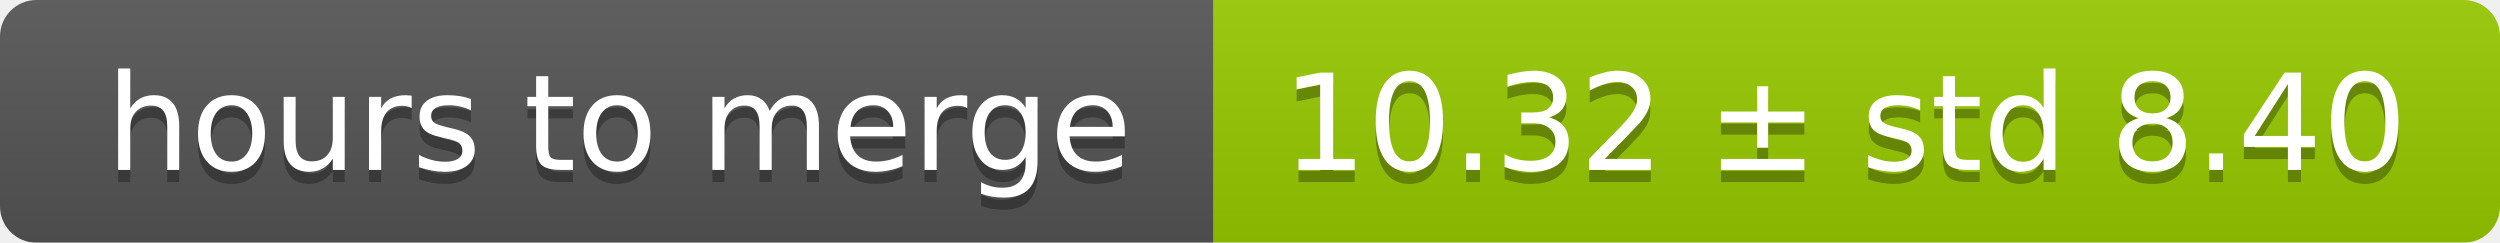
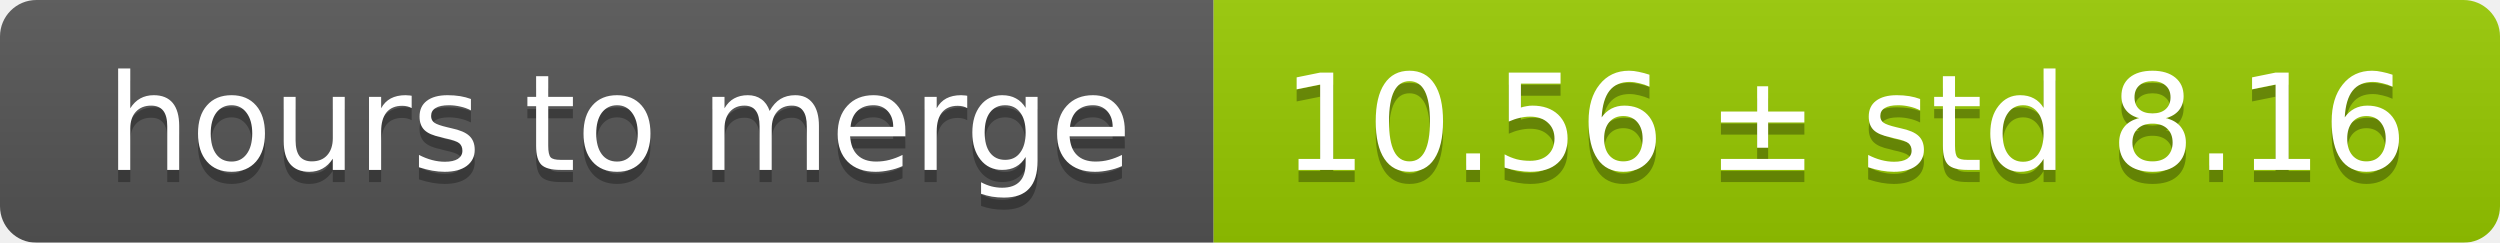
<svg xmlns="http://www.w3.org/2000/svg" width="206" height="20">
  <linearGradient id="smooth" x2="0" y2="100%">
    <stop offset="0" stop-color="#bbb" stop-opacity=".1" />
    <stop offset="1" stop-opacity=".1" />
  </linearGradient>
  <mask id="round">
    <rect width="206" height="20" rx="3" fill="#fff" />
  </mask>
  <g mask="url(#round)">
    <rect width="100" height="20" fill="#555" />
    <rect x="100" width="106" height="20" fill="#97ca00" />
    <rect width="206" height="20" fill="url(#smooth)" />
  </g>
  <g fill="#fff" text-anchor="middle" font-family="DejaVu Sans,Verdana,Geneva,sans-serif" font-size="11">
    <text x="51" y="15" fill="#010101" fill-opacity=".3">hours to merge</text>
    <text x="51" y="14">hours to merge</text>
-     <text x="152" y="15" fill="#010101" fill-opacity=".3">10.32 ± std 8.40</text>
-     <text x="152" y="14">10.32 ± std 8.40</text>
+     <text x="152" y="15" fill="#010101" fill-opacity=".3">10.56 ± std 8.16</text>
+     <text x="152" y="14">10.56 ± std 8.16</text>
  </g>
</svg>
